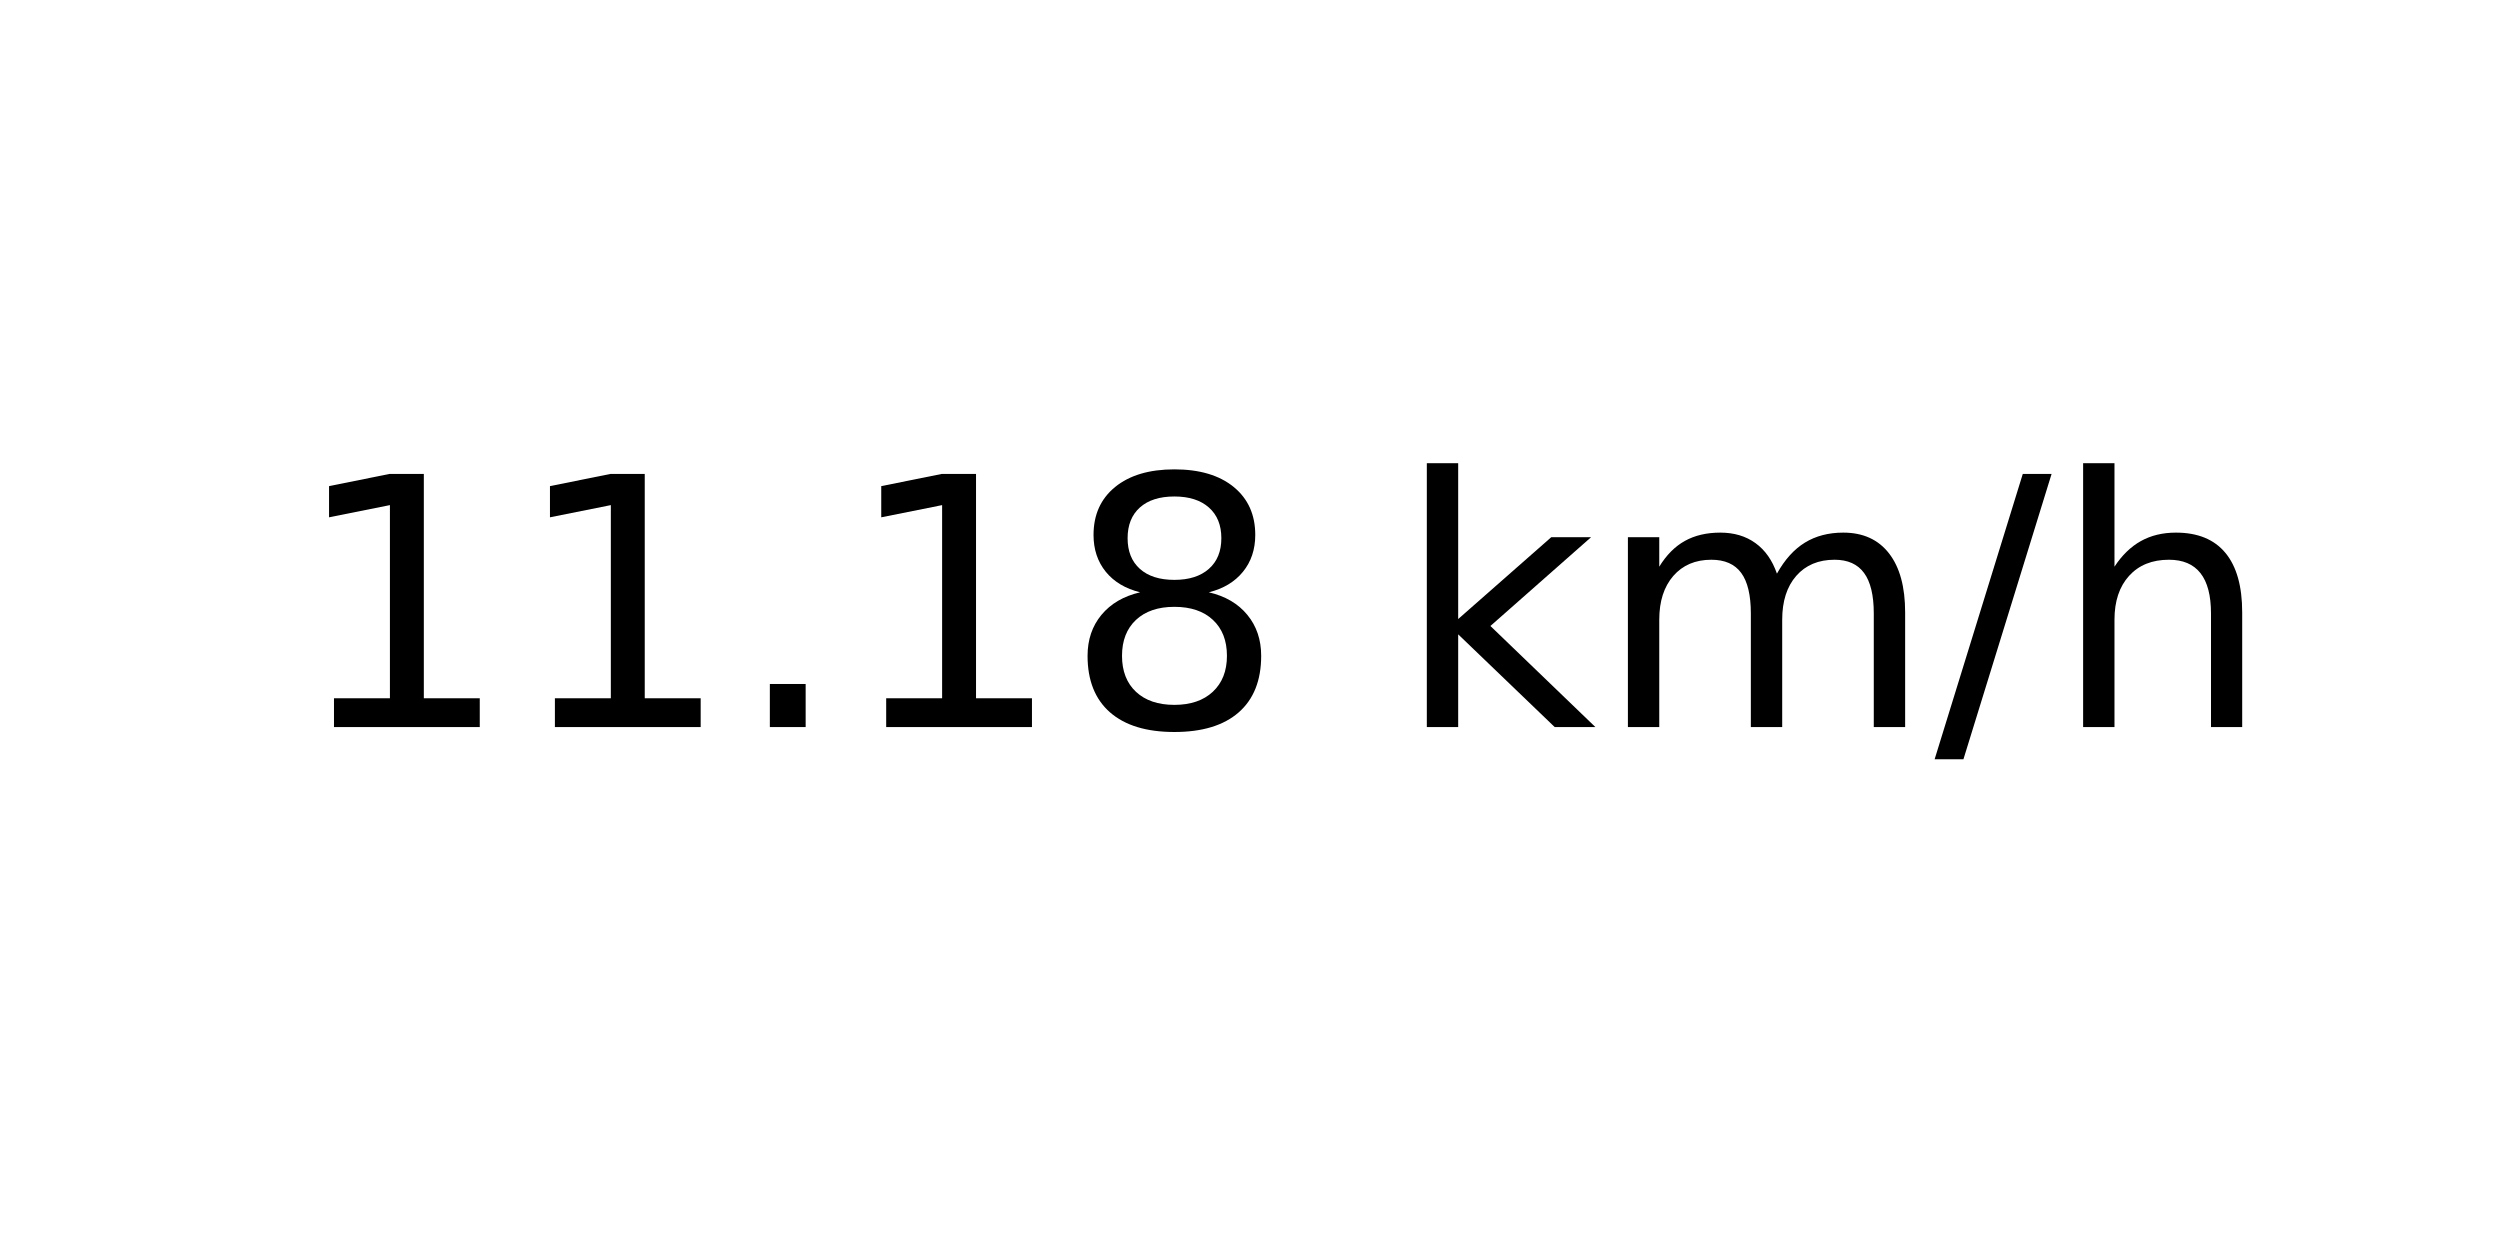
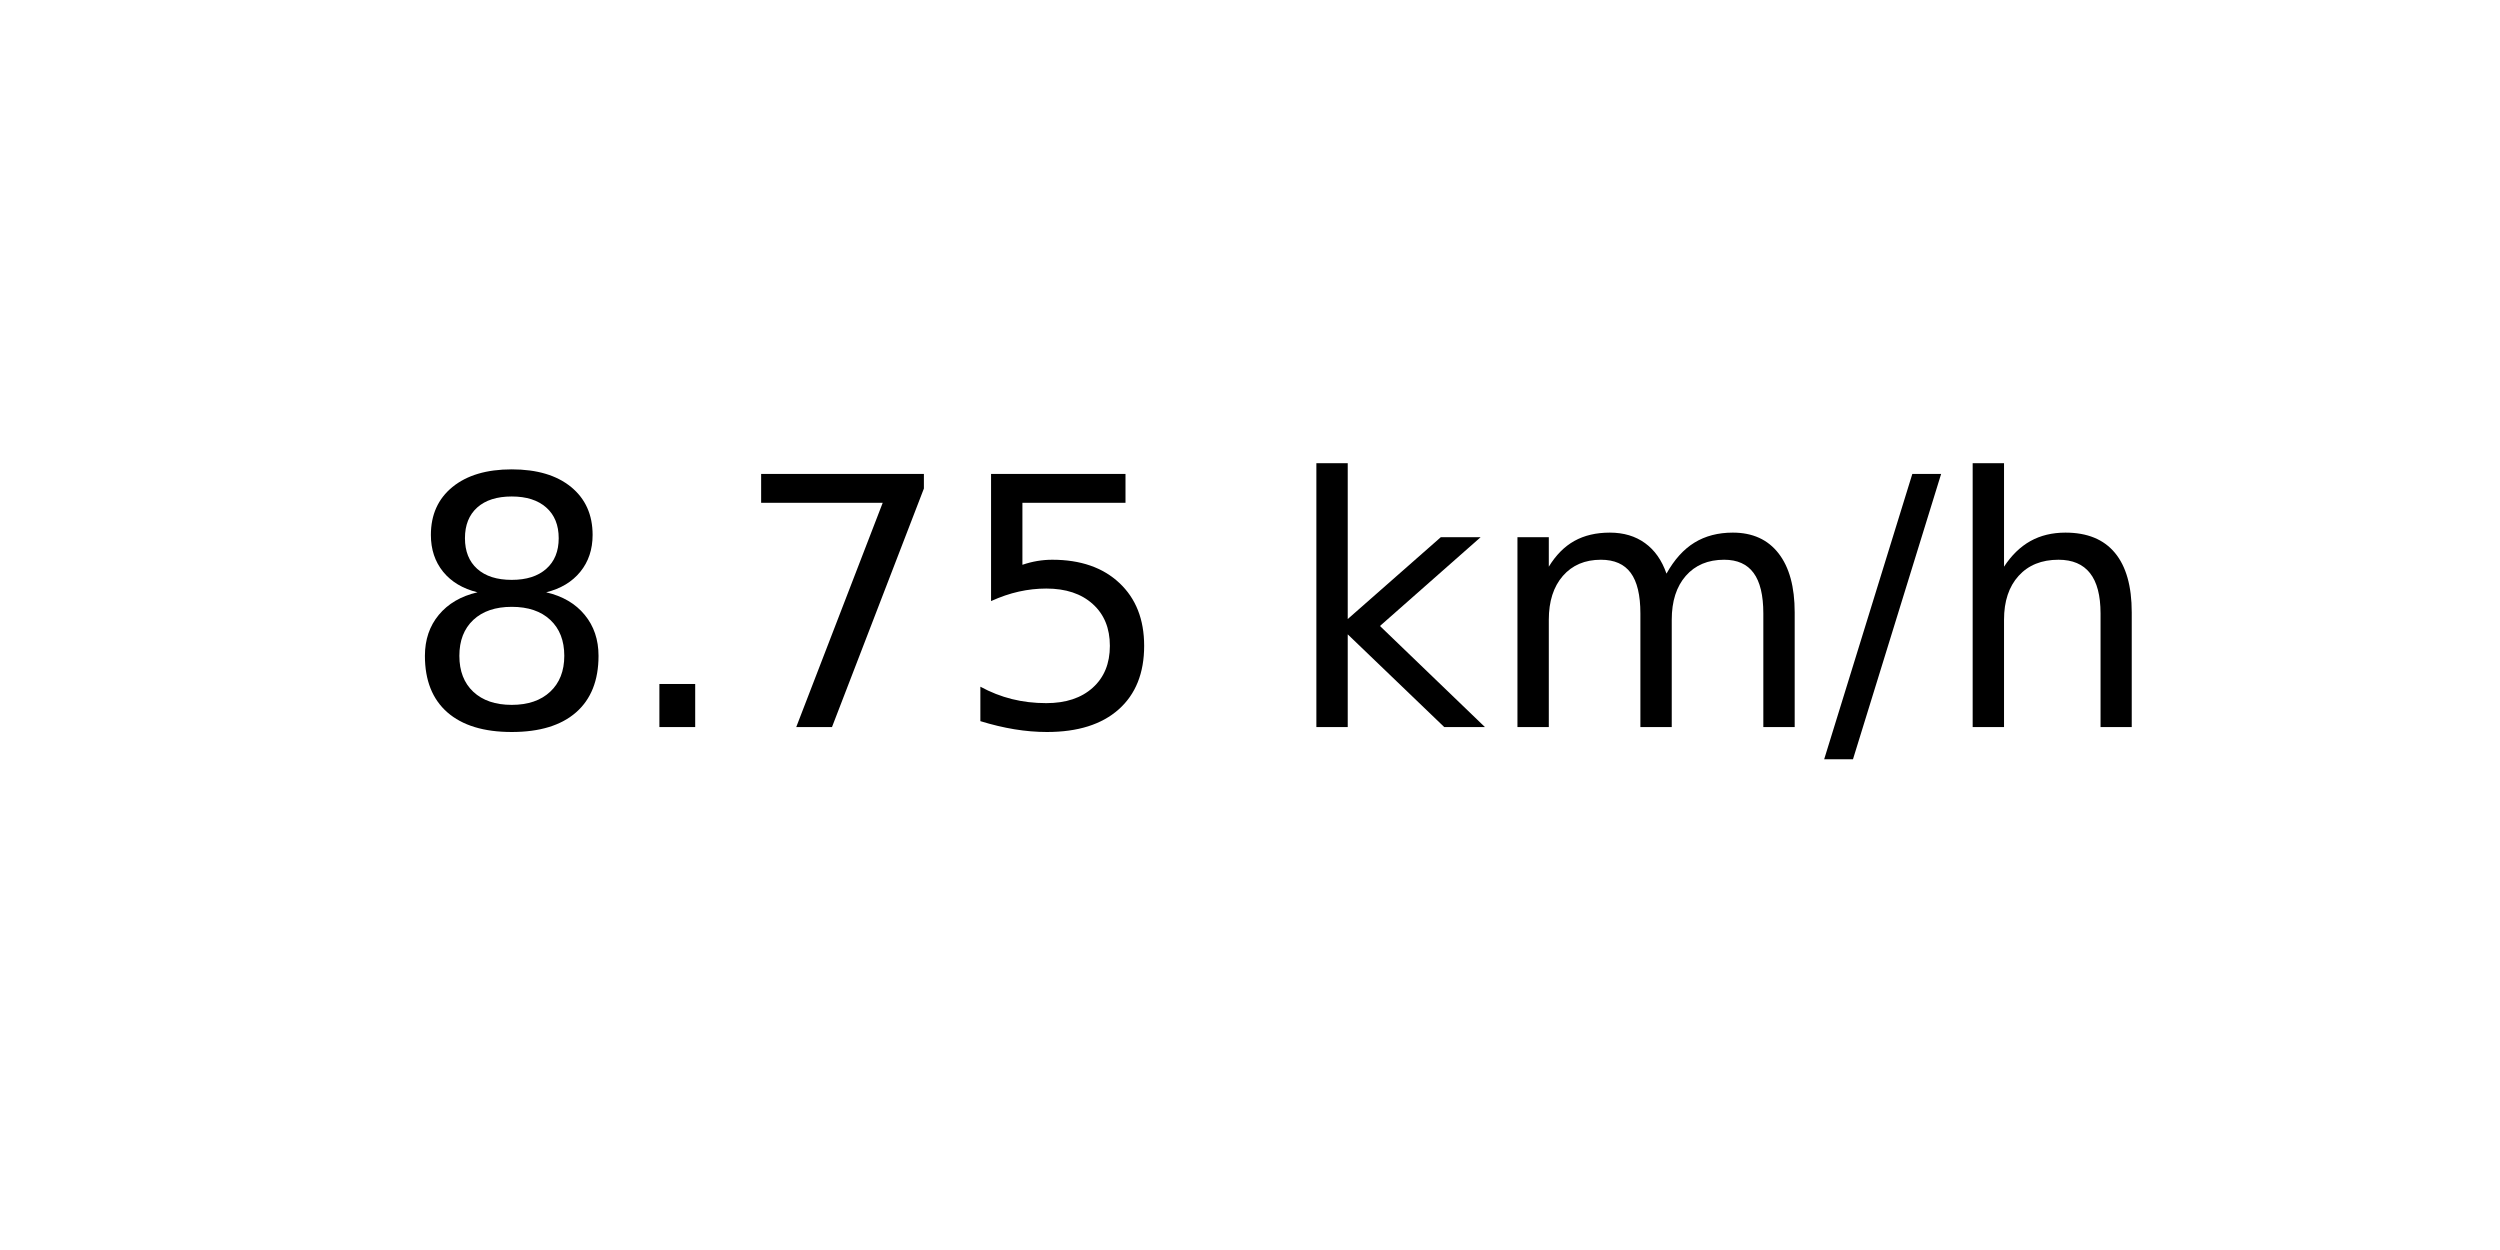
<svg xmlns="http://www.w3.org/2000/svg" xmlns:xlink="http://www.w3.org/1999/xlink" width="72pt" height="36pt" viewBox="0 0 72 36" version="1.1">
  <defs>
    <style type="text/css">*{stroke-linejoin: round; stroke-linecap: butt}</style>
  </defs>
  <g id="figure_1">
    <g id="axes_1">
      <g id="text_1">
-         <g transform="translate(8.378125 20.93937) scale(0.1 -0.1)">
+         <g transform="translate(11.55937 20.93937) scale(0.1 -0.1)">
          <defs>
-             <path id="DejaVuSans-31" d="M 794 531  L 1825 531  L 1825 4091  L 703 3866  L 703 4441  L 1819 4666  L 2450 4666  L 2450 531  L 3481 531  L 3481 0  L 794 0  L 794 531  z " transform="scale(0.015625)" />
+             <path id="DejaVuSans-38" d="M 2034 2216  Q 1584 2216 1326 1975  Q 1069 1734 1069 1313  Q 1069 891 1326 650  Q 1584 409 2034 409  Q 2484 409 2743 651  Q 3003 894 3003 1313  Q 3003 1734 2745 1975  Q 2488 2216 2034 2216  z M 1403 2484  Q 997 2584 770 2862  Q 544 3141 544 3541  Q 544 4100 942 4425  Q 1341 4750 2034 4750  Q 2731 4750 3128 4425  Q 3525 4100 3525 3541  Q 3525 3141 3298 2862  Q 3072 2584 2669 2484  Q 3125 2378 3379 2068  Q 3634 1759 3634 1313  Q 3634 634 3220 271  Q 2806 -91 2034 -91  Q 1263 -91 848 271  Q 434 634 434 1313  Q 434 1759 690 2068  Q 947 2378 1403 2484  z M 1172 3481  Q 1172 3119 1398 2916  Q 1625 2713 2034 2713  Q 2441 2713 2670 2916  Q 2900 3119 2900 3481  Q 2900 3844 2670 4047  Q 2441 4250 2034 4250  Q 1625 4250 1398 4047  Q 1172 3844 1172 3481  z " transform="scale(0.015625)" />
            <path id="DejaVuSans-2e" d="M 684 794  L 1344 794  L 1344 0  L 684 0  L 684 794  z " transform="scale(0.015625)" />
-             <path id="DejaVuSans-38" d="M 2034 2216  Q 1584 2216 1326 1975  Q 1069 1734 1069 1313  Q 1069 891 1326 650  Q 1584 409 2034 409  Q 2484 409 2743 651  Q 3003 894 3003 1313  Q 3003 1734 2745 1975  Q 2488 2216 2034 2216  z M 1403 2484  Q 997 2584 770 2862  Q 544 3141 544 3541  Q 544 4100 942 4425  Q 1341 4750 2034 4750  Q 2731 4750 3128 4425  Q 3525 4100 3525 3541  Q 3525 3141 3298 2862  Q 3072 2584 2669 2484  Q 3125 2378 3379 2068  Q 3634 1759 3634 1313  Q 3634 634 3220 271  Q 2806 -91 2034 -91  Q 1263 -91 848 271  Q 434 634 434 1313  Q 434 1759 690 2068  Q 947 2378 1403 2484  z M 1172 3481  Q 1172 3119 1398 2916  Q 1625 2713 2034 2713  Q 2441 2713 2670 2916  Q 2900 3119 2900 3481  Q 2900 3844 2670 4047  Q 2441 4250 2034 4250  Q 1625 4250 1398 4047  Q 1172 3844 1172 3481  z " transform="scale(0.015625)" />
+             <path id="DejaVuSans-37" d="M 525 4666  L 3525 4666  L 3525 4397  L 1831 0  L 1172 0  L 2766 4134  L 525 4134  L 525 4666  z " transform="scale(0.015625)" />
+             <path id="DejaVuSans-35" d="M 691 4666  L 3169 4666  L 3169 4134  L 1269 4134  L 1269 2991  Q 1406 3038 1543 3061  Q 1681 3084 1819 3084  Q 2600 3084 3056 2656  Q 3513 2228 3513 1497  Q 3513 744 3044 326  Q 2575 -91 1722 -91  Q 1428 -91 1123 -41  Q 819 9 494 109  L 494 744  Q 775 591 1075 516  Q 1375 441 1709 441  Q 2250 441 2565 725  Q 2881 1009 2881 1497  Q 2881 1984 2565 2268  Q 2250 2553 1709 2553  Q 1456 2553 1204 2497  Q 953 2441 691 2322  L 691 4666  z " transform="scale(0.015625)" />
            <path id="DejaVuSans-20" transform="scale(0.015625)" />
            <path id="DejaVuSans-6b" d="M 581 4863  L 1159 4863  L 1159 1991  L 2875 3500  L 3609 3500  L 1753 1863  L 3688 0  L 2938 0  L 1159 1709  L 1159 0  L 581 0  L 581 4863  z " transform="scale(0.015625)" />
            <path id="DejaVuSans-6d" d="M 3328 2828  Q 3544 3216 3844 3400  Q 4144 3584 4550 3584  Q 5097 3584 5394 3201  Q 5691 2819 5691 2113  L 5691 0  L 5113 0  L 5113 2094  Q 5113 2597 4934 2840  Q 4756 3084 4391 3084  Q 3944 3084 3684 2787  Q 3425 2491 3425 1978  L 3425 0  L 2847 0  L 2847 2094  Q 2847 2600 2669 2842  Q 2491 3084 2119 3084  Q 1678 3084 1418 2786  Q 1159 2488 1159 1978  L 1159 0  L 581 0  L 581 3500  L 1159 3500  L 1159 2956  Q 1356 3278 1631 3431  Q 1906 3584 2284 3584  Q 2666 3584 2933 3390  Q 3200 3197 3328 2828  z " transform="scale(0.015625)" />
            <path id="DejaVuSans-2f" d="M 1625 4666  L 2156 4666  L 531 -594  L 0 -594  L 1625 4666  z " transform="scale(0.015625)" />
            <path id="DejaVuSans-68" d="M 3513 2113  L 3513 0  L 2938 0  L 2938 2094  Q 2938 2591 2744 2837  Q 2550 3084 2163 3084  Q 1697 3084 1428 2787  Q 1159 2491 1159 1978  L 1159 0  L 581 0  L 581 4863  L 1159 4863  L 1159 2956  Q 1366 3272 1645 3428  Q 1925 3584 2291 3584  Q 2894 3584 3203 3211  Q 3513 2838 3513 2113  z " transform="scale(0.015625)" />
          </defs>
-           <use xlink:href="#DejaVuSans-31" />
-           <use xlink:href="#DejaVuSans-31" x="63.623" />
-           <use xlink:href="#DejaVuSans-2e" x="127.246" />
-           <use xlink:href="#DejaVuSans-31" x="159.033" />
-           <use xlink:href="#DejaVuSans-38" x="222.656" />
-           <use xlink:href="#DejaVuSans-20" x="286.279" />
-           <use xlink:href="#DejaVuSans-6b" x="318.066" />
-           <use xlink:href="#DejaVuSans-6d" x="375.977" />
-           <use xlink:href="#DejaVuSans-2f" x="473.389" />
-           <use xlink:href="#DejaVuSans-68" x="507.08" />
+           <use xlink:href="#DejaVuSans-38" />
+           <use xlink:href="#DejaVuSans-2e" x="63.623" />
+           <use xlink:href="#DejaVuSans-37" x="95.41" />
+           <use xlink:href="#DejaVuSans-35" x="159.033" />
+           <use xlink:href="#DejaVuSans-20" x="222.656" />
+           <use xlink:href="#DejaVuSans-6b" x="254.443" />
+           <use xlink:href="#DejaVuSans-6d" x="312.354" />
+           <use xlink:href="#DejaVuSans-2f" x="409.766" />
+           <use xlink:href="#DejaVuSans-68" x="443.457" />
        </g>
      </g>
    </g>
  </g>
</svg>
